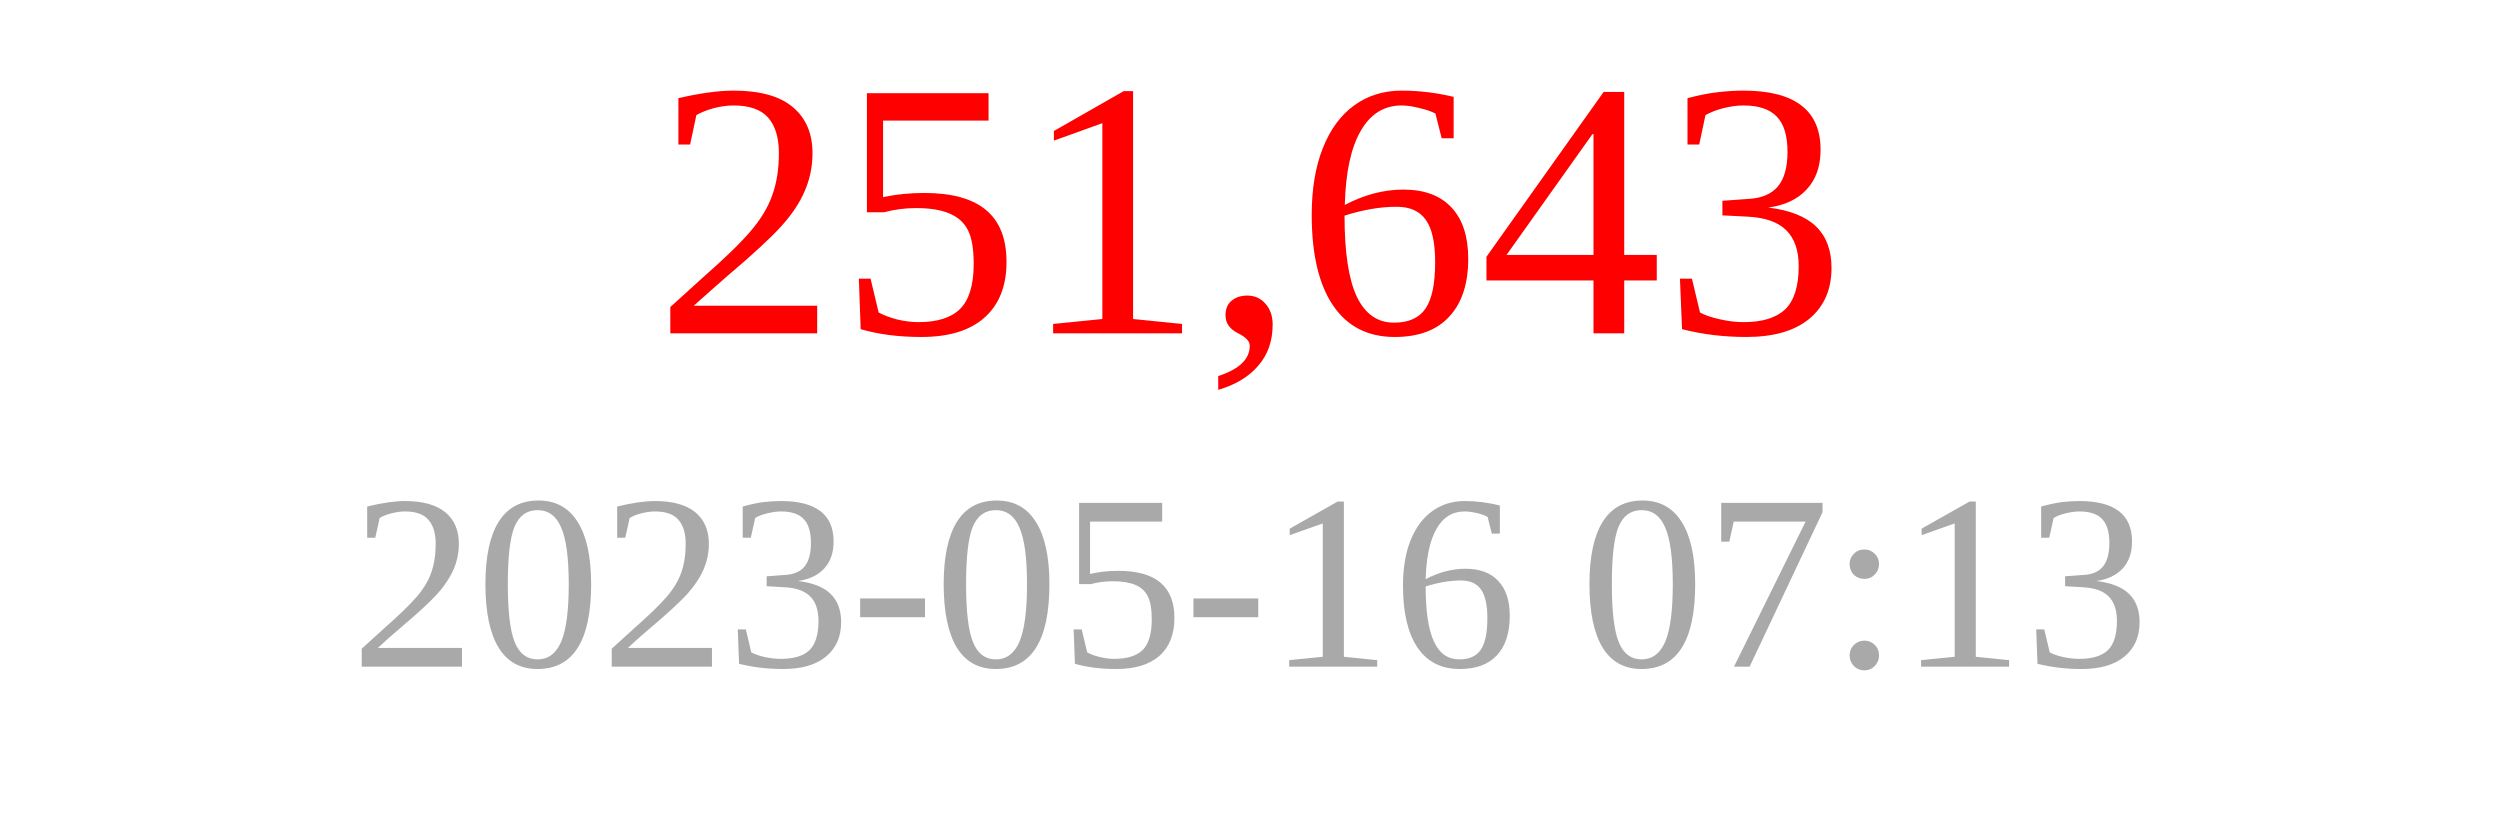
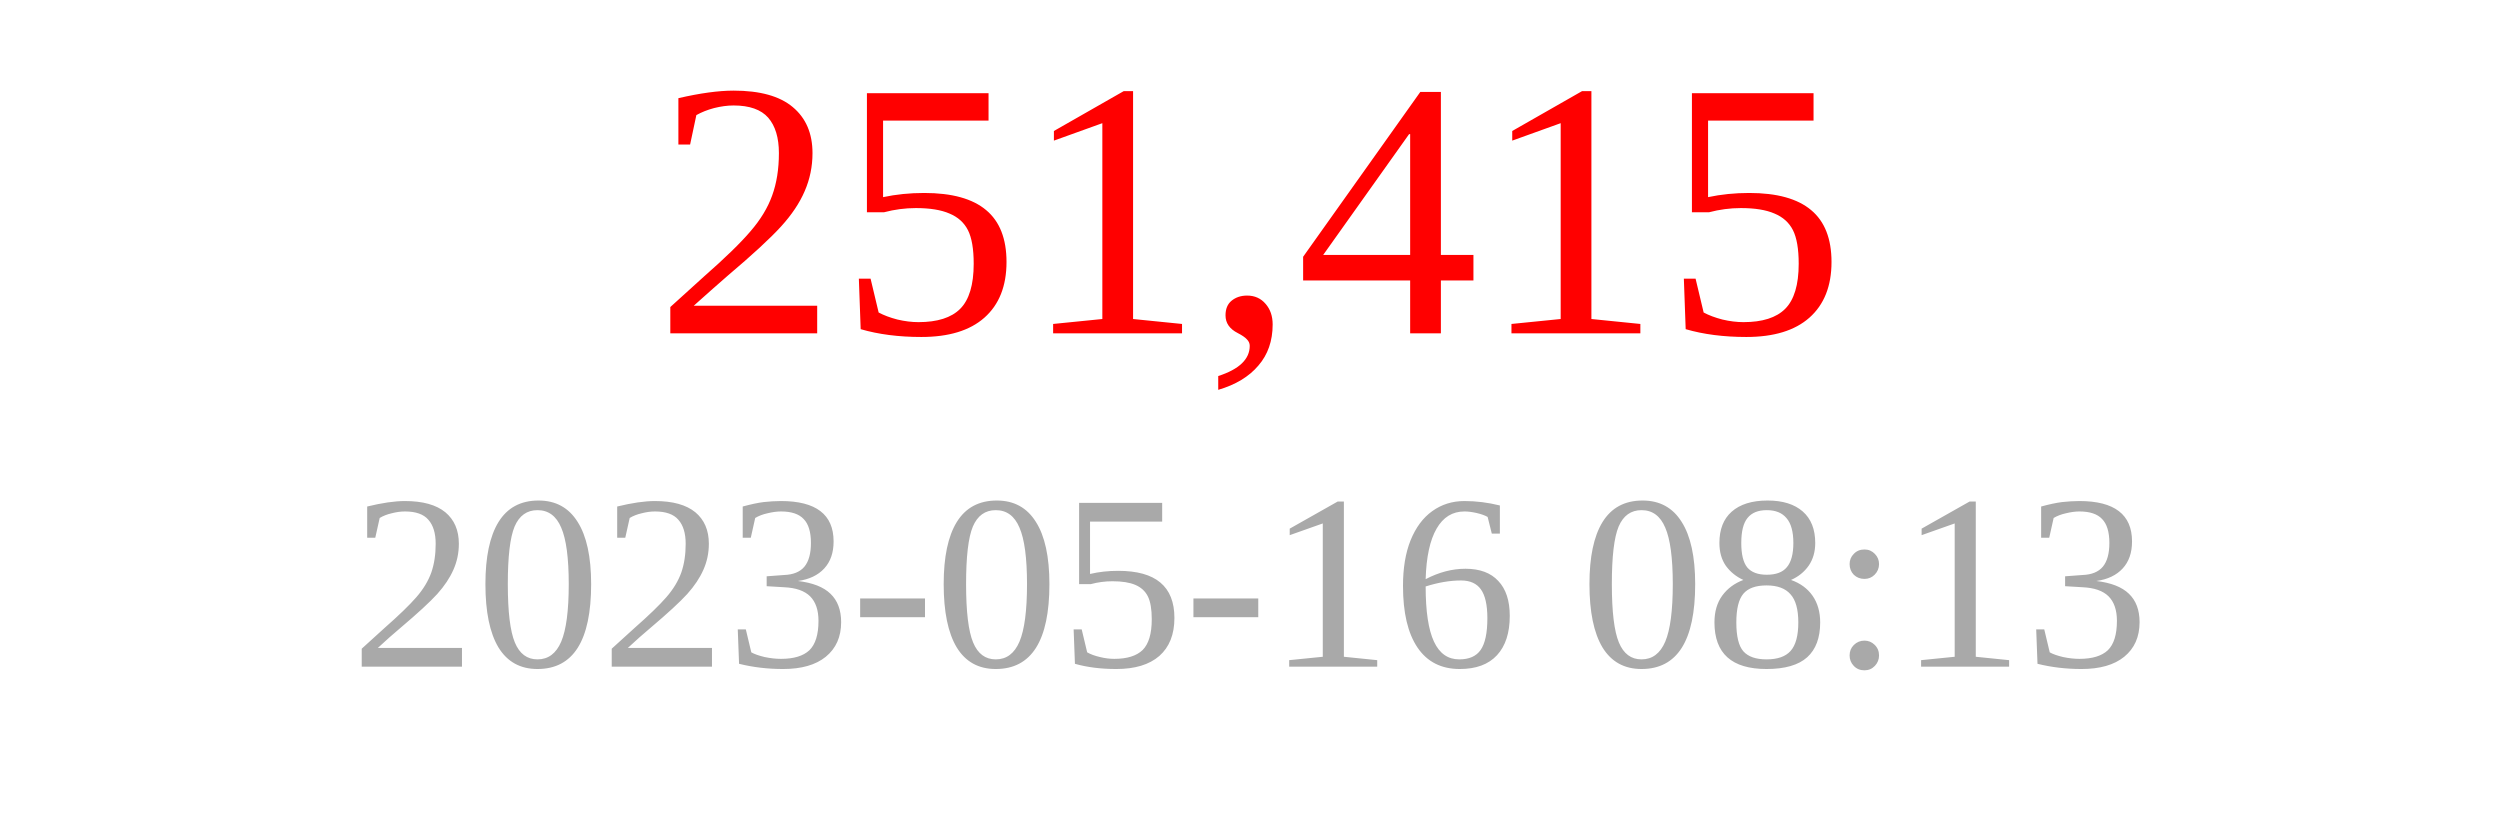
<svg xmlns="http://www.w3.org/2000/svg" width="150" height="50">
-   <text x="75" y="20" font-size="22" fill="red" text-anchor="middle">251,643</text>
-   <text x="75" y="40" font-size="15" fill="darkgray" text-anchor="middle">2023-05-16 07:13</text>
+   <text x="75" y="20" font-size="22" fill="red" text-anchor="middle">251,415</text>
+   <text x="75" y="40" font-size="15" fill="darkgray" text-anchor="middle">2023-05-16 08:13</text>
</svg>
